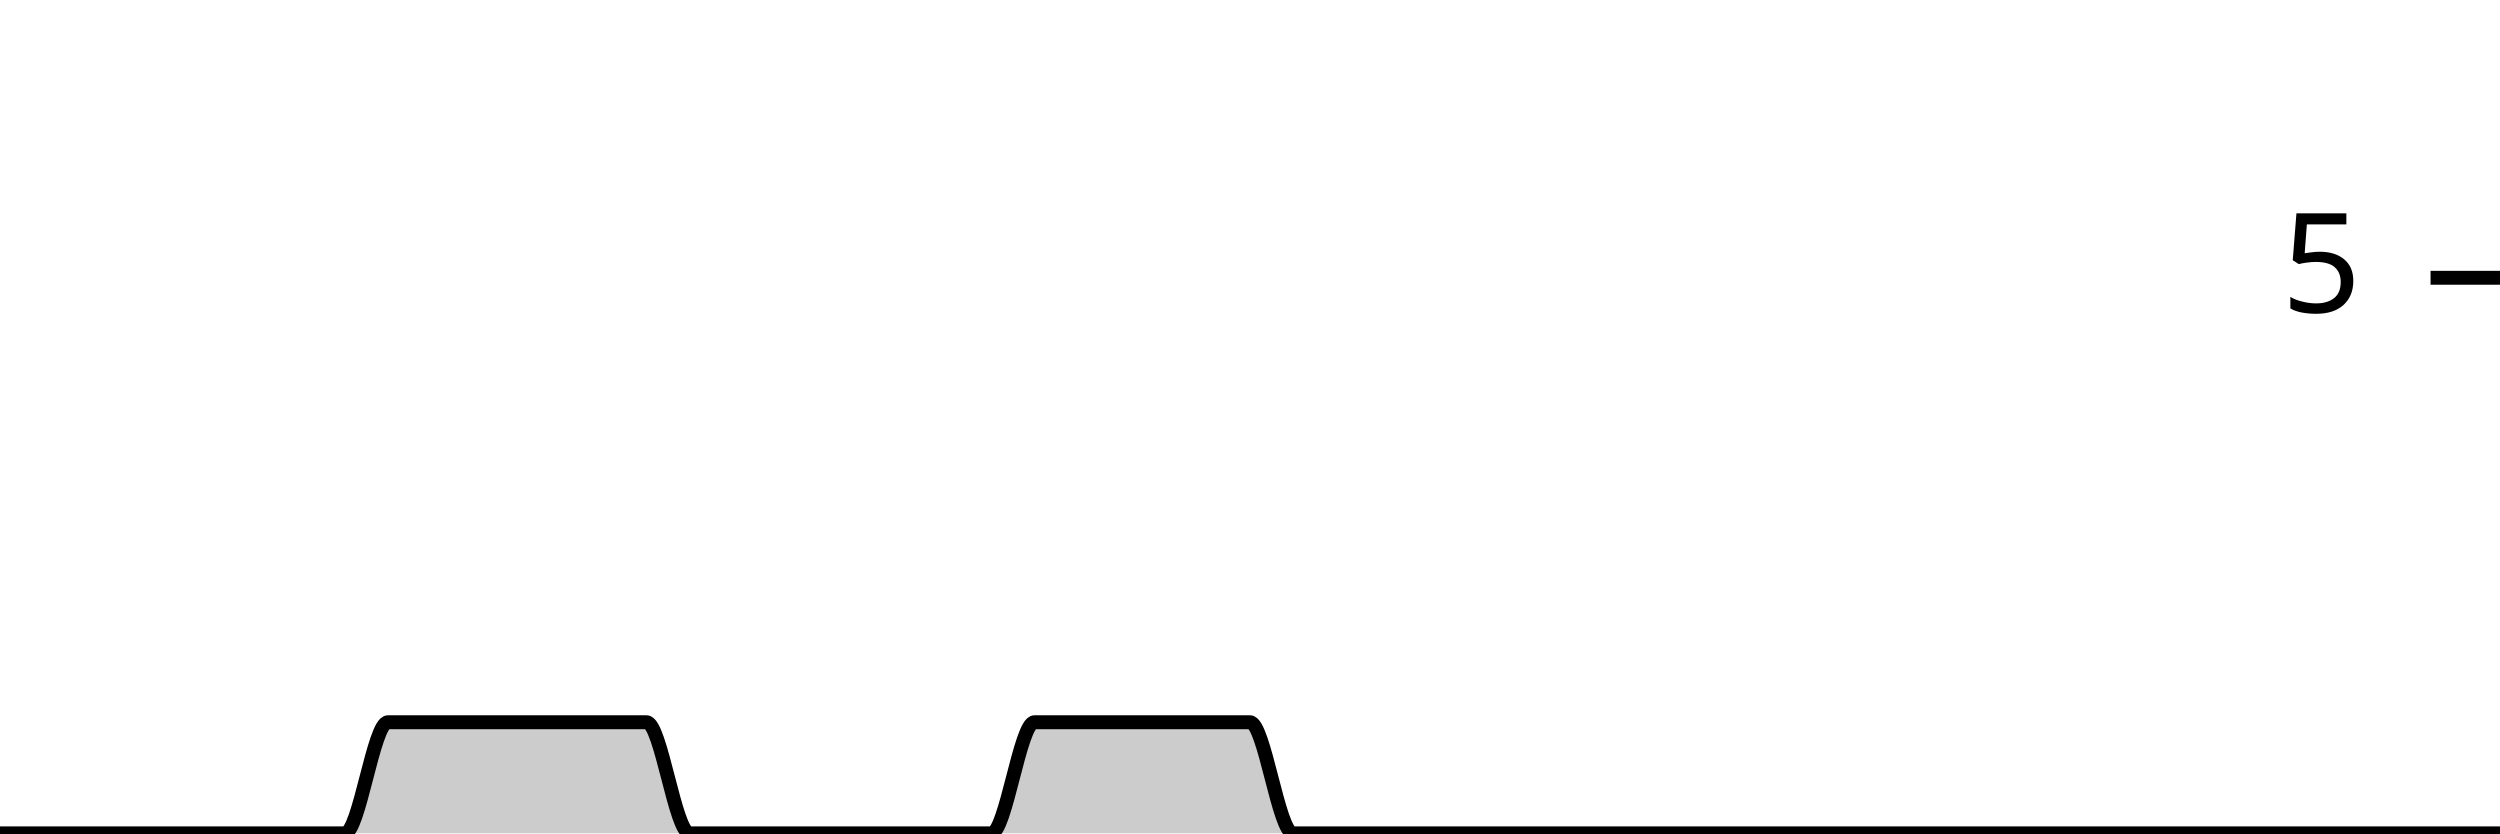
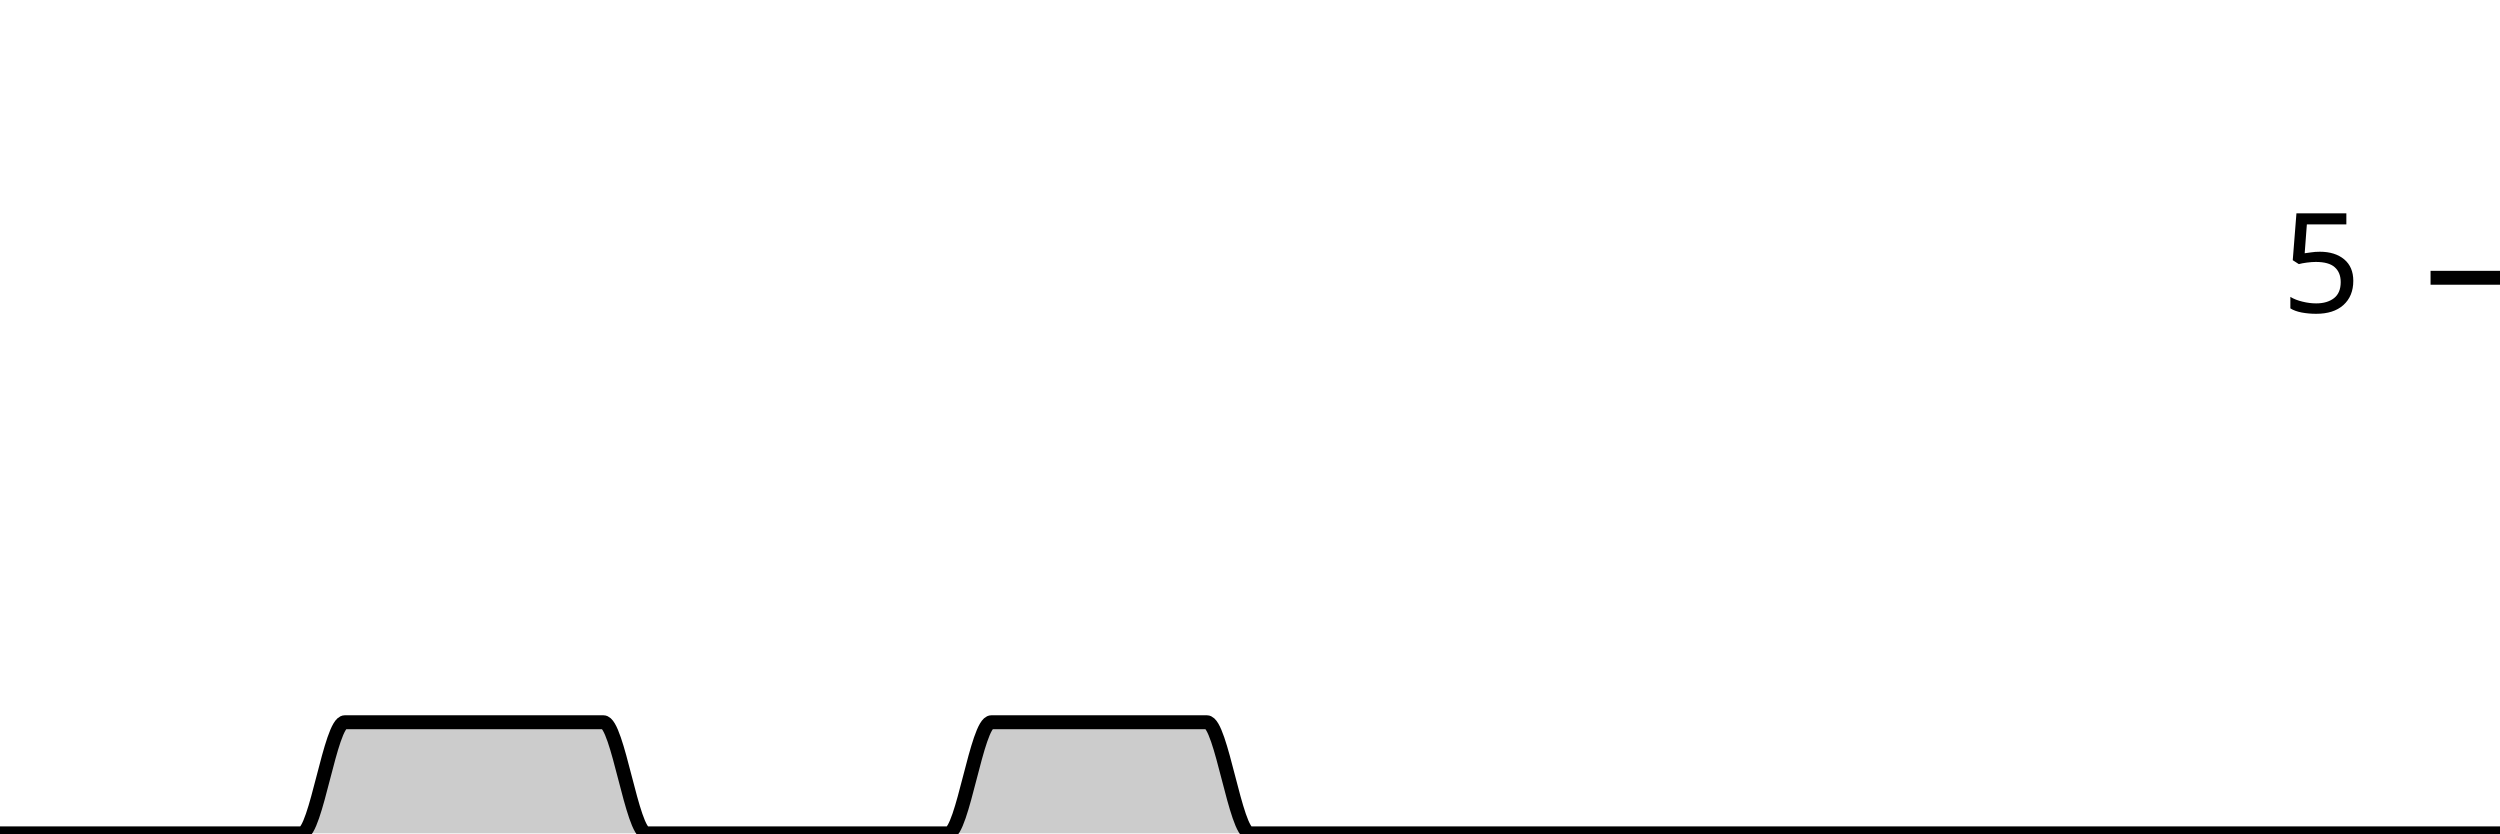
<svg xmlns="http://www.w3.org/2000/svg" viewBox="0 0 180 60">
  <g transform="translate(0,20)">
-     <path class="area" fill="rgba(0, 0, 0, 0.2)" d="M0,40C1.034,40,2.069,40,3.103,40C4.138,40,5.172,40,6.207,40C7.241,40,8.276,40,9.31,40C10.345,40,11.379,40,12.414,40C13.448,40,14.483,40,15.517,40C16.552,40,17.586,40,18.621,40C19.655,40,20.69,40,21.724,40C22.759,40,23.793,40,24.828,40C25.862,40,26.897,32,27.931,32C28.966,32,30,32,31.034,32C32.069,32,33.103,32,34.138,32C35.172,32,36.207,32,37.241,32C38.276,32,39.31,32,40.345,32C41.379,32,42.414,32,43.448,32C44.483,32,45.517,32,46.552,32C47.586,32,48.621,40,49.655,40C50.69,40,51.724,40,52.759,40C53.793,40,54.828,40,55.862,40C56.897,40,57.931,40,58.966,40C60,40,61.034,40,62.069,40C63.103,40,64.138,40,65.172,40C66.207,40,67.241,40,68.276,40C69.31,40,70.345,40,71.379,40C72.414,40,73.448,32,74.483,32C75.517,32,76.552,32,77.586,32C78.621,32,79.655,32,80.69,32C81.724,32,82.759,32,83.793,32C84.828,32,85.862,32,86.897,32C87.931,32,88.966,32,90,32C91.034,32,92.069,40,93.103,40C94.138,40,95.172,40,96.207,40C97.241,40,98.276,40,99.31,40C100.345,40,101.379,40,102.414,40C103.448,40,104.483,40,105.517,40C106.552,40,107.586,40,108.621,40C109.655,40,110.69,40,111.724,40C112.759,40,113.793,40,114.828,40C115.862,40,116.897,40,117.931,40C118.966,40,120,40,121.034,40C122.069,40,123.103,40,124.138,40C125.172,40,126.207,40,127.241,40C128.276,40,129.31,40,130.345,40C131.379,40,132.414,40,133.448,40C134.483,40,135.517,40,136.552,40C137.586,40,138.621,40,139.655,40C140.69,40,141.724,40,142.759,40C143.793,40,144.828,40,145.862,40C146.897,40,147.931,40,148.966,40C150,40,151.034,40,152.069,40C153.103,40,154.138,40,155.172,40C156.207,40,157.241,40,158.276,40C159.31,40,160.345,40,161.379,40C162.414,40,163.448,40,164.483,40C165.517,40,166.552,40,167.586,40C168.621,40,169.655,40,170.69,40C171.724,40,172.759,40,173.793,40C174.828,40,175.862,40,176.897,40C177.931,40,178.966,40,180,40L180,40C178.966,40,177.931,40,176.897,40C175.862,40,174.828,40,173.793,40C172.759,40,171.724,40,170.69,40C169.655,40,168.621,40,167.586,40C166.552,40,165.517,40,164.483,40C163.448,40,162.414,40,161.379,40C160.345,40,159.31,40,158.276,40C157.241,40,156.207,40,155.172,40C154.138,40,153.103,40,152.069,40C151.034,40,150,40,148.966,40C147.931,40,146.897,40,145.862,40C144.828,40,143.793,40,142.759,40C141.724,40,140.69,40,139.655,40C138.621,40,137.586,40,136.552,40C135.517,40,134.483,40,133.448,40C132.414,40,131.379,40,130.345,40C129.31,40,128.276,40,127.241,40C126.207,40,125.172,40,124.138,40C123.103,40,122.069,40,121.034,40C120,40,118.966,40,117.931,40C116.897,40,115.862,40,114.828,40C113.793,40,112.759,40,111.724,40C110.69,40,109.655,40,108.621,40C107.586,40,106.552,40,105.517,40C104.483,40,103.448,40,102.414,40C101.379,40,100.345,40,99.31,40C98.276,40,97.241,40,96.207,40C95.172,40,94.138,40,93.103,40C92.069,40,91.034,40,90,40C88.966,40,87.931,40,86.897,40C85.862,40,84.828,40,83.793,40C82.759,40,81.724,40,80.69,40C79.655,40,78.621,40,77.586,40C76.552,40,75.517,40,74.483,40C73.448,40,72.414,40,71.379,40C70.345,40,69.31,40,68.276,40C67.241,40,66.207,40,65.172,40C64.138,40,63.103,40,62.069,40C61.034,40,60,40,58.966,40C57.931,40,56.897,40,55.862,40C54.828,40,53.793,40,52.759,40C51.724,40,50.69,40,49.655,40C48.621,40,47.586,40,46.552,40C45.517,40,44.483,40,43.448,40C42.414,40,41.379,40,40.345,40C39.31,40,38.276,40,37.241,40C36.207,40,35.172,40,34.138,40C33.103,40,32.069,40,31.034,40C30,40,28.966,40,27.931,40C26.897,40,25.862,40,24.828,40C23.793,40,22.759,40,21.724,40C20.69,40,19.655,40,18.621,40C17.586,40,16.552,40,15.517,40C14.483,40,13.448,40,12.414,40C11.379,40,10.345,40,9.31,40C8.276,40,7.241,40,6.207,40C5.172,40,4.138,40,3.103,40C2.069,40,1.034,40,0,40Z" />
-     <path class="line" stroke="black" fill="none" d="M0,40C1.034,40,2.069,40,3.103,40C4.138,40,5.172,40,6.207,40C7.241,40,8.276,40,9.31,40C10.345,40,11.379,40,12.414,40C13.448,40,14.483,40,15.517,40C16.552,40,17.586,40,18.621,40C19.655,40,20.69,40,21.724,40C22.759,40,23.793,40,24.828,40C25.862,40,26.897,32,27.931,32C28.966,32,30,32,31.034,32C32.069,32,33.103,32,34.138,32C35.172,32,36.207,32,37.241,32C38.276,32,39.31,32,40.345,32C41.379,32,42.414,32,43.448,32C44.483,32,45.517,32,46.552,32C47.586,32,48.621,40,49.655,40C50.69,40,51.724,40,52.759,40C53.793,40,54.828,40,55.862,40C56.897,40,57.931,40,58.966,40C60,40,61.034,40,62.069,40C63.103,40,64.138,40,65.172,40C66.207,40,67.241,40,68.276,40C69.31,40,70.345,40,71.379,40C72.414,40,73.448,32,74.483,32C75.517,32,76.552,32,77.586,32C78.621,32,79.655,32,80.69,32C81.724,32,82.759,32,83.793,32C84.828,32,85.862,32,86.897,32C87.931,32,88.966,32,90,32C91.034,32,92.069,40,93.103,40C94.138,40,95.172,40,96.207,40C97.241,40,98.276,40,99.31,40C100.345,40,101.379,40,102.414,40C103.448,40,104.483,40,105.517,40C106.552,40,107.586,40,108.621,40C109.655,40,110.69,40,111.724,40C112.759,40,113.793,40,114.828,40C115.862,40,116.897,40,117.931,40C118.966,40,120,40,121.034,40C122.069,40,123.103,40,124.138,40C125.172,40,126.207,40,127.241,40C128.276,40,129.31,40,130.345,40C131.379,40,132.414,40,133.448,40C134.483,40,135.517,40,136.552,40C137.586,40,138.621,40,139.655,40C140.69,40,141.724,40,142.759,40C143.793,40,144.828,40,145.862,40C146.897,40,147.931,40,148.966,40C150,40,151.034,40,152.069,40C153.103,40,154.138,40,155.172,40C156.207,40,157.241,40,158.276,40C159.31,40,160.345,40,161.379,40C162.414,40,163.448,40,164.483,40C165.517,40,166.552,40,167.586,40C168.621,40,169.655,40,170.69,40C171.724,40,172.759,40,173.793,40C174.828,40,175.862,40,176.897,40C177.931,40,178.966,40,180,40" />
+     <path class="area" fill="rgba(0, 0, 0, 0.2)" d="M0,40C1.034,40,2.069,40,3.103,40C4.138,40,5.172,40,6.207,40C7.241,40,8.276,40,9.31,40C10.345,40,11.379,40,12.414,40C13.448,40,14.483,40,15.517,40C16.552,40,17.586,40,18.621,40C19.655,40,20.69,40,21.724,40C22.759,40,23.793,32,24.828,32C25.862,32,26.897,32,27.931,32C28.966,32,30,32,31.034,32C32.069,32,33.103,32,34.138,32C35.172,32,36.207,32,37.241,32C38.276,32,39.31,32,40.345,32C41.379,32,42.414,32,43.448,32C44.483,32,45.517,40,46.552,40C47.586,40,48.621,40,49.655,40C50.69,40,51.724,40,52.759,40C53.793,40,54.828,40,55.862,40C56.897,40,57.931,40,58.966,40C60,40,61.034,40,62.069,40C63.103,40,64.138,40,65.172,40C66.207,40,67.241,40,68.276,40C69.31,40,70.345,32,71.379,32C72.414,32,73.448,32,74.483,32C75.517,32,76.552,32,77.586,32C78.621,32,79.655,32,80.69,32C81.724,32,82.759,32,83.793,32C84.828,32,85.862,32,86.897,32C87.931,32,88.966,40,90,40C91.034,40,92.069,40,93.103,40C94.138,40,95.172,40,96.207,40C97.241,40,98.276,40,99.31,40C100.345,40,101.379,40,102.414,40C103.448,40,104.483,40,105.517,40C106.552,40,107.586,40,108.621,40C109.655,40,110.69,40,111.724,40C112.759,40,113.793,40,114.828,40C115.862,40,116.897,40,117.931,40C118.966,40,120,40,121.034,40C122.069,40,123.103,40,124.138,40C125.172,40,126.207,40,127.241,40C128.276,40,129.31,40,130.345,40C131.379,40,132.414,40,133.448,40C134.483,40,135.517,40,136.552,40C137.586,40,138.621,40,139.655,40C140.69,40,141.724,40,142.759,40C143.793,40,144.828,40,145.862,40C146.897,40,147.931,40,148.966,40C150,40,151.034,40,152.069,40C153.103,40,154.138,40,155.172,40C156.207,40,157.241,40,158.276,40C159.31,40,160.345,40,161.379,40C162.414,40,163.448,40,164.483,40C165.517,40,166.552,40,167.586,40C168.621,40,169.655,40,170.69,40C171.724,40,172.759,40,173.793,40C174.828,40,175.862,40,176.897,40C177.931,40,178.966,40,180,40L180,40C178.966,40,177.931,40,176.897,40C175.862,40,174.828,40,173.793,40C172.759,40,171.724,40,170.69,40C169.655,40,168.621,40,167.586,40C166.552,40,165.517,40,164.483,40C163.448,40,162.414,40,161.379,40C160.345,40,159.31,40,158.276,40C157.241,40,156.207,40,155.172,40C154.138,40,153.103,40,152.069,40C151.034,40,150,40,148.966,40C147.931,40,146.897,40,145.862,40C144.828,40,143.793,40,142.759,40C141.724,40,140.69,40,139.655,40C138.621,40,137.586,40,136.552,40C135.517,40,134.483,40,133.448,40C132.414,40,131.379,40,130.345,40C129.31,40,128.276,40,127.241,40C126.207,40,125.172,40,124.138,40C123.103,40,122.069,40,121.034,40C120,40,118.966,40,117.931,40C116.897,40,115.862,40,114.828,40C113.793,40,112.759,40,111.724,40C110.69,40,109.655,40,108.621,40C107.586,40,106.552,40,105.517,40C104.483,40,103.448,40,102.414,40C101.379,40,100.345,40,99.31,40C98.276,40,97.241,40,96.207,40C95.172,40,94.138,40,93.103,40C92.069,40,91.034,40,90,40C88.966,40,87.931,40,86.897,40C85.862,40,84.828,40,83.793,40C82.759,40,81.724,40,80.69,40C79.655,40,78.621,40,77.586,40C76.552,40,75.517,40,74.483,40C73.448,40,72.414,40,71.379,40C70.345,40,69.31,40,68.276,40C67.241,40,66.207,40,65.172,40C64.138,40,63.103,40,62.069,40C61.034,40,60,40,58.966,40C57.931,40,56.897,40,55.862,40C54.828,40,53.793,40,52.759,40C51.724,40,50.69,40,49.655,40C48.621,40,47.586,40,46.552,40C45.517,40,44.483,40,43.448,40C42.414,40,41.379,40,40.345,40C39.31,40,38.276,40,37.241,40C36.207,40,35.172,40,34.138,40C33.103,40,32.069,40,31.034,40C30,40,28.966,40,27.931,40C26.897,40,25.862,40,24.828,40C23.793,40,22.759,40,21.724,40C20.69,40,19.655,40,18.621,40C17.586,40,16.552,40,15.517,40C14.483,40,13.448,40,12.414,40C11.379,40,10.345,40,9.31,40C8.276,40,7.241,40,6.207,40C5.172,40,4.138,40,3.103,40C2.069,40,1.034,40,0,40Z" />
+     <path class="line" stroke="black" fill="none" d="M0,40C1.034,40,2.069,40,3.103,40C4.138,40,5.172,40,6.207,40C7.241,40,8.276,40,9.31,40C10.345,40,11.379,40,12.414,40C13.448,40,14.483,40,15.517,40C16.552,40,17.586,40,18.621,40C19.655,40,20.69,40,21.724,40C22.759,40,23.793,32,24.828,32C25.862,32,26.897,32,27.931,32C28.966,32,30,32,31.034,32C32.069,32,33.103,32,34.138,32C35.172,32,36.207,32,37.241,32C38.276,32,39.31,32,40.345,32C41.379,32,42.414,32,43.448,32C44.483,32,45.517,40,46.552,40C47.586,40,48.621,40,49.655,40C50.69,40,51.724,40,52.759,40C53.793,40,54.828,40,55.862,40C56.897,40,57.931,40,58.966,40C60,40,61.034,40,62.069,40C63.103,40,64.138,40,65.172,40C66.207,40,67.241,40,68.276,40C69.31,40,70.345,32,71.379,32C72.414,32,73.448,32,74.483,32C75.517,32,76.552,32,77.586,32C78.621,32,79.655,32,80.69,32C81.724,32,82.759,32,83.793,32C84.828,32,85.862,32,86.897,32C87.931,32,88.966,40,90,40C91.034,40,92.069,40,93.103,40C94.138,40,95.172,40,96.207,40C97.241,40,98.276,40,99.31,40C100.345,40,101.379,40,102.414,40C103.448,40,104.483,40,105.517,40C106.552,40,107.586,40,108.621,40C109.655,40,110.69,40,111.724,40C112.759,40,113.793,40,114.828,40C115.862,40,116.897,40,117.931,40C118.966,40,120,40,121.034,40C122.069,40,123.103,40,124.138,40C125.172,40,126.207,40,127.241,40C128.276,40,129.31,40,130.345,40C131.379,40,132.414,40,133.448,40C134.483,40,135.517,40,136.552,40C137.586,40,138.621,40,139.655,40C140.69,40,141.724,40,142.759,40C143.793,40,144.828,40,145.862,40C146.897,40,147.931,40,148.966,40C150,40,151.034,40,152.069,40C153.103,40,154.138,40,155.172,40C156.207,40,157.241,40,158.276,40C159.31,40,160.345,40,161.379,40C162.414,40,163.448,40,164.483,40C165.517,40,166.552,40,167.586,40C168.621,40,169.655,40,170.69,40C171.724,40,172.759,40,173.793,40C174.828,40,175.862,40,176.897,40C177.931,40,178.966,40,180,40" />
    <path class="axis-ceiling" stroke-width="1" stroke="black" fill="none" d="M175,0L180,0" />
    <text class="axis-ceiling-label" font-family="sans-serif" text-anchor="end" font-size="10px" x="170" y="2.5">5</text>
  </g>
</svg>
